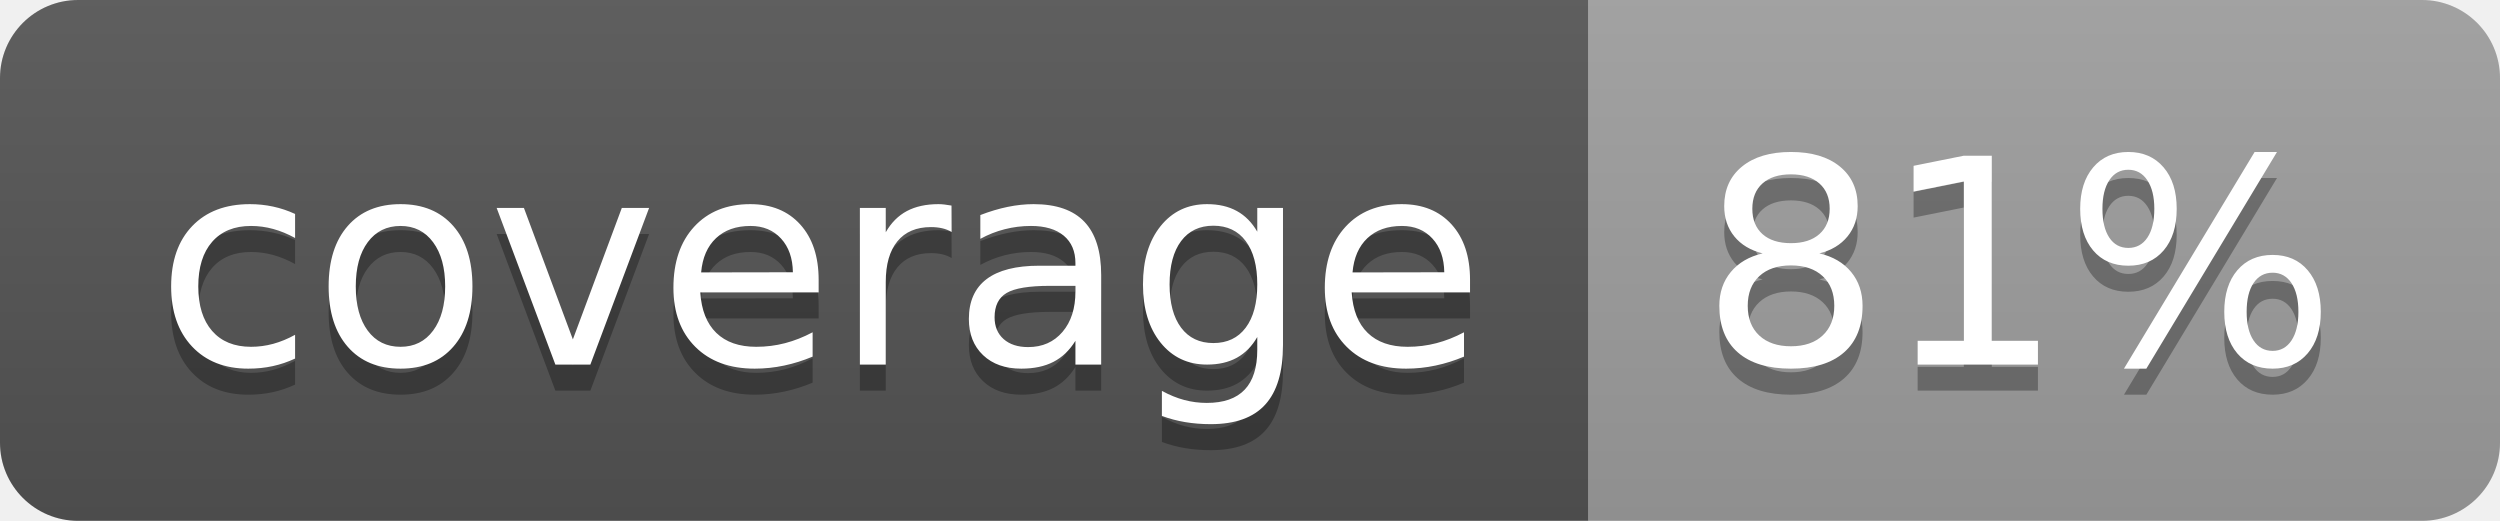
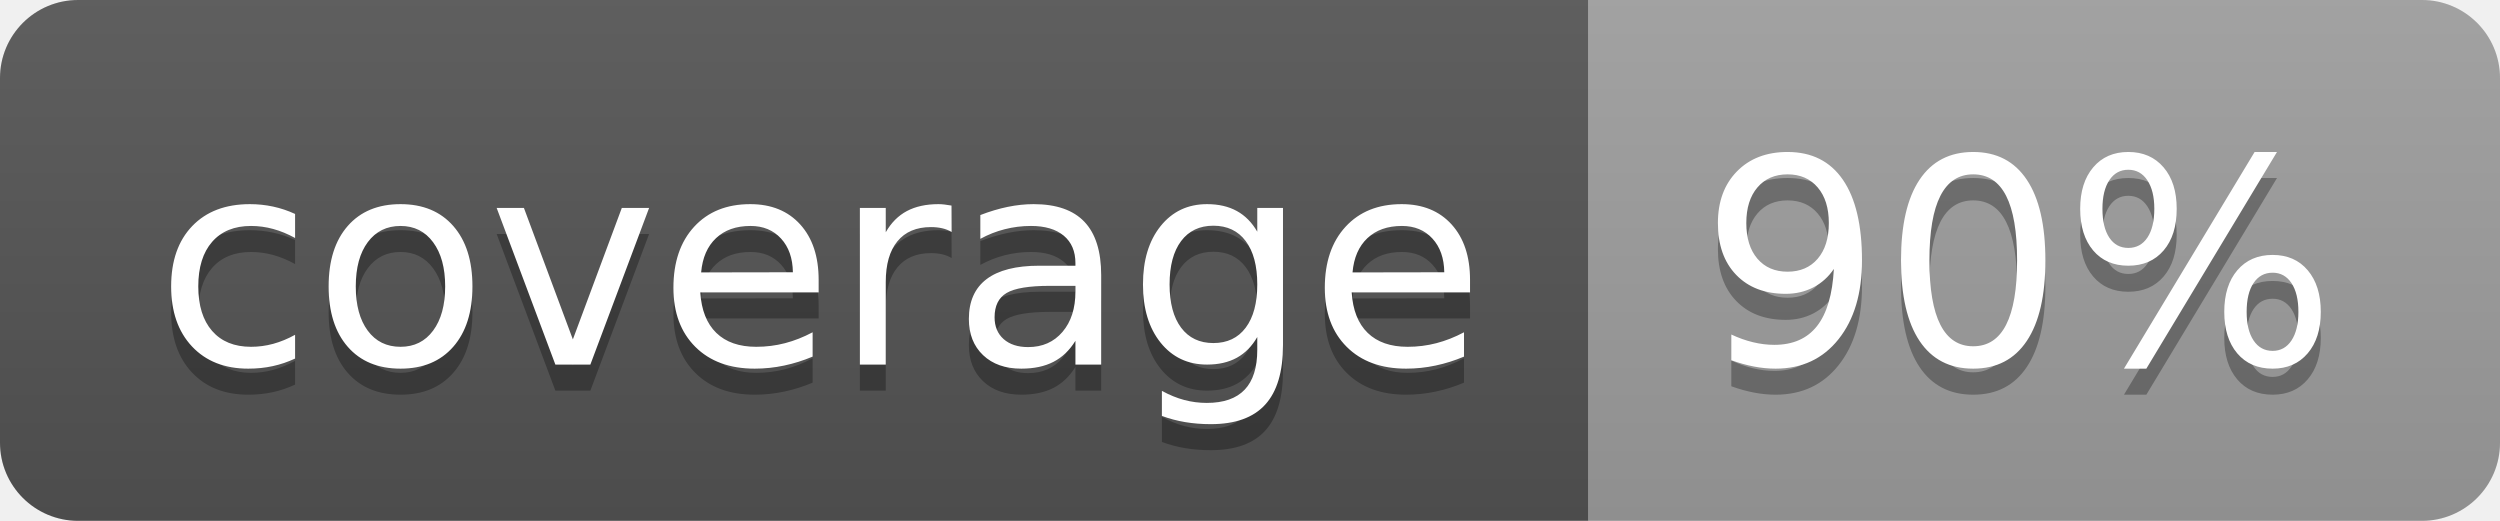
<svg xmlns="http://www.w3.org/2000/svg" width="96" height="20">
  <linearGradient id="b" x2="0" y2="100%">
    <stop offset="0" stop-color="#bbb" stop-opacity=".1" />
    <stop offset="1" stop-opacity=".1" />
  </linearGradient>
  <clipPath id="a">
    <rect width="96" height="20" rx="3" fill="#fff" />
  </clipPath>
  <g clip-path="url(#a)">
    <path fill="#555" d="M0 0h61v20H0z" />
    <path fill="#9F9F9F" d="M61 0h35v20H61z" />
    <path fill="url(#b)" d="M0 0h96v20H0z" />
  </g>
  <g fill="#fff" text-anchor="middle" font-family="DejaVu Sans,Verdana,Geneva,sans-serif" font-size="110">
    <text x="315" y="150" fill="#010101" fill-opacity=".3" transform="scale(.1)" textLength="510">coverage</text>
    <text x="315" y="140" transform="scale(.1)" textLength="510">coverage</text>
-     <text x="775" y="150" fill="#010101" fill-opacity=".3" transform="scale(.1)" textLength="250">81%</text>
-     <text x="775" y="140" transform="scale(.1)" textLength="250">81%</text>
+     <text x="775" y="150" fill="#010101" fill-opacity=".3" transform="scale(.1)" textLength="250">90%</text>
+     <text x="775" y="140" transform="scale(.1)" textLength="250">90%</text>
  </g>
</svg>
